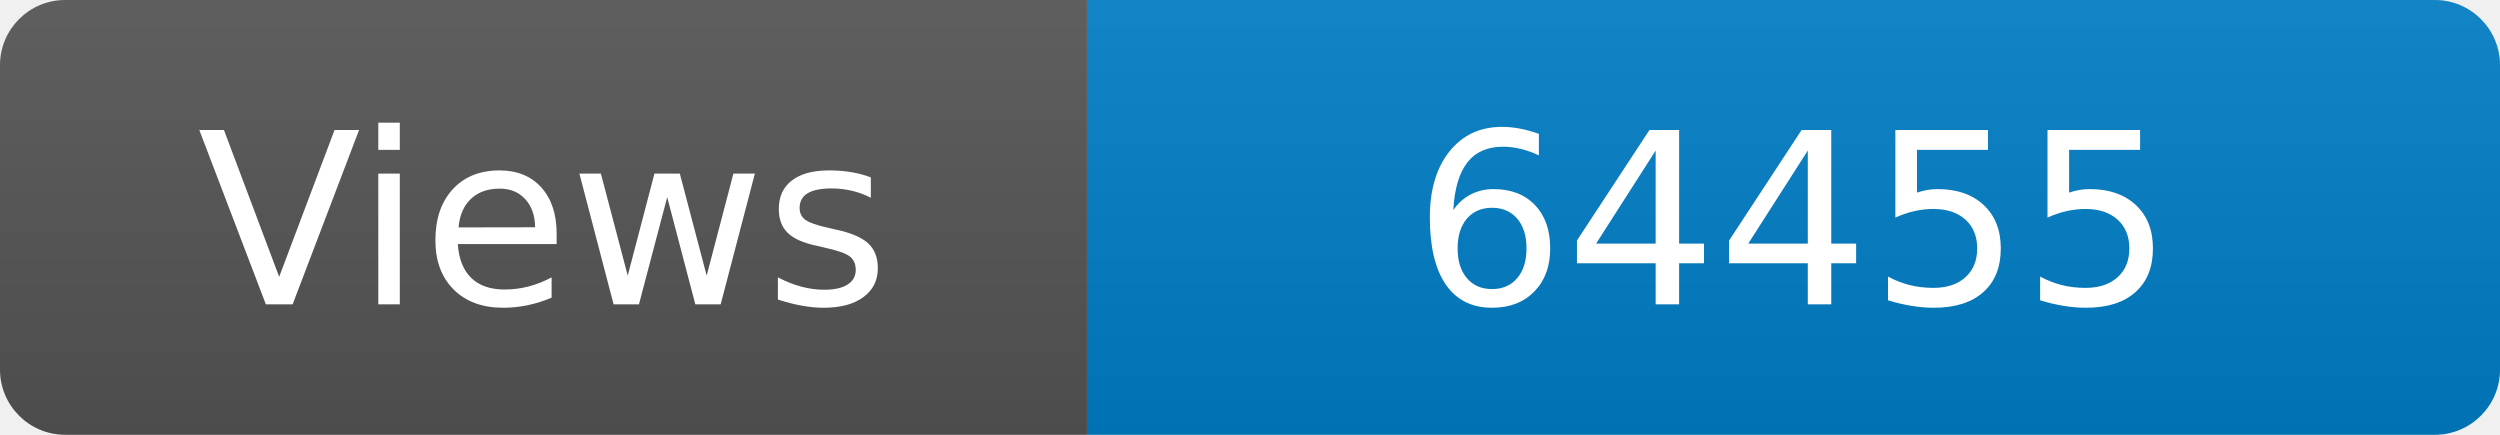
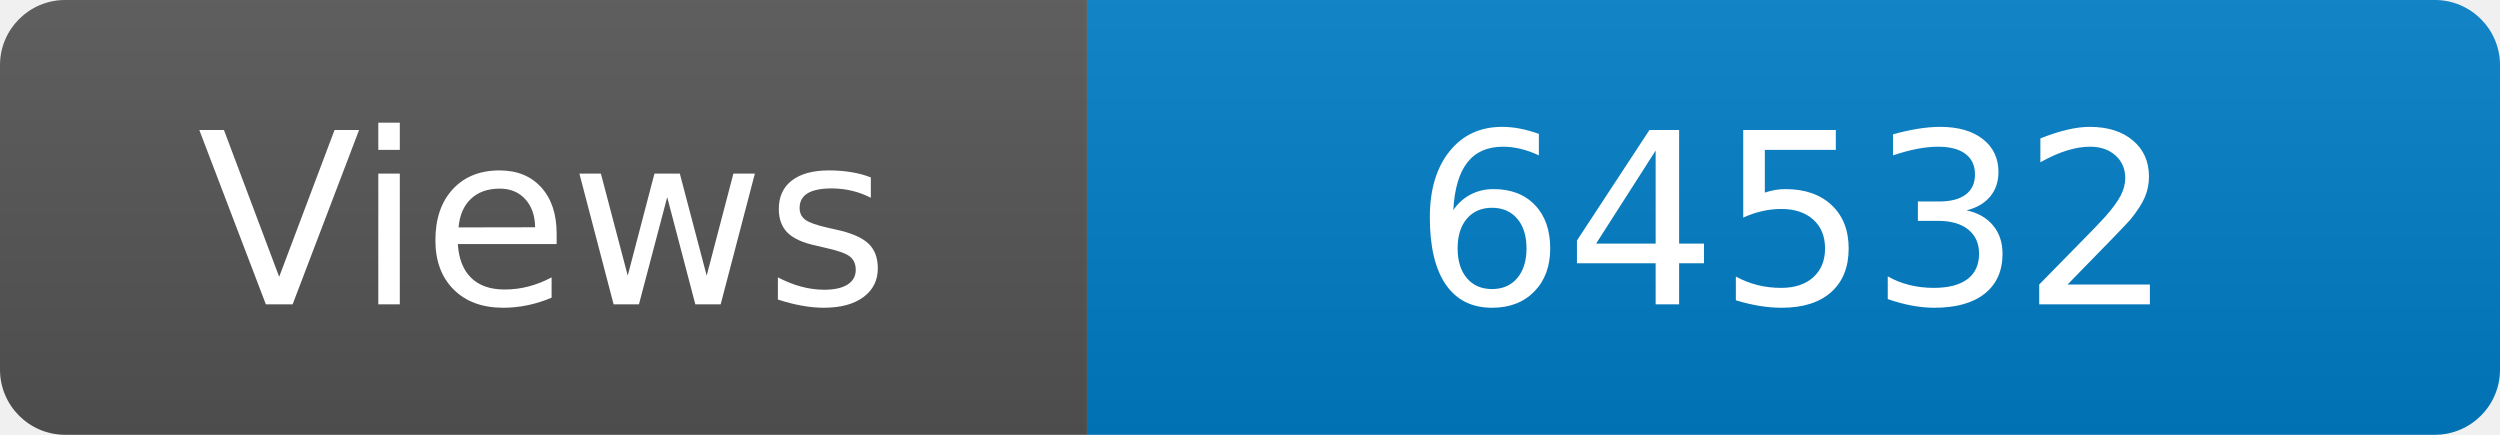
<svg xmlns="http://www.w3.org/2000/svg" width="115" height="20" role="img" aria-label="Maintained?: yes">
  <linearGradient id="s" x2="0" y2="100%">
    <stop offset="0" stop-color="#bbb" stop-opacity=".1" />
    <stop offset="1" stop-opacity=".1" />
  </linearGradient>
  <clipPath id="r">
    <rect width="115" height="20" rx="3" fill="#fff" />
  </clipPath>
  <g clip-path="url(#r)">
    <rect width="50" height="20" fill="#555" />
    <rect x="50" width="160" height="20" fill="#007ec6" />
    <rect width="115" height="20" fill="url(#s)" />
  </g>
  <g fill="#fff" text-anchor="middle" font-family="Verdana,Geneva,DejaVu Sans,sans-serif" font-size="110">
    <text x="250" y="140" transform="scale(.1)" fill="#fff">Views</text>
-     <text x="825" y="140" transform="scale(.1)" fill="#fff">64455</text>
+     <text x="825" y="140" transform="scale(.1)" fill="#fff">64532</text>
  </g>
</svg>
